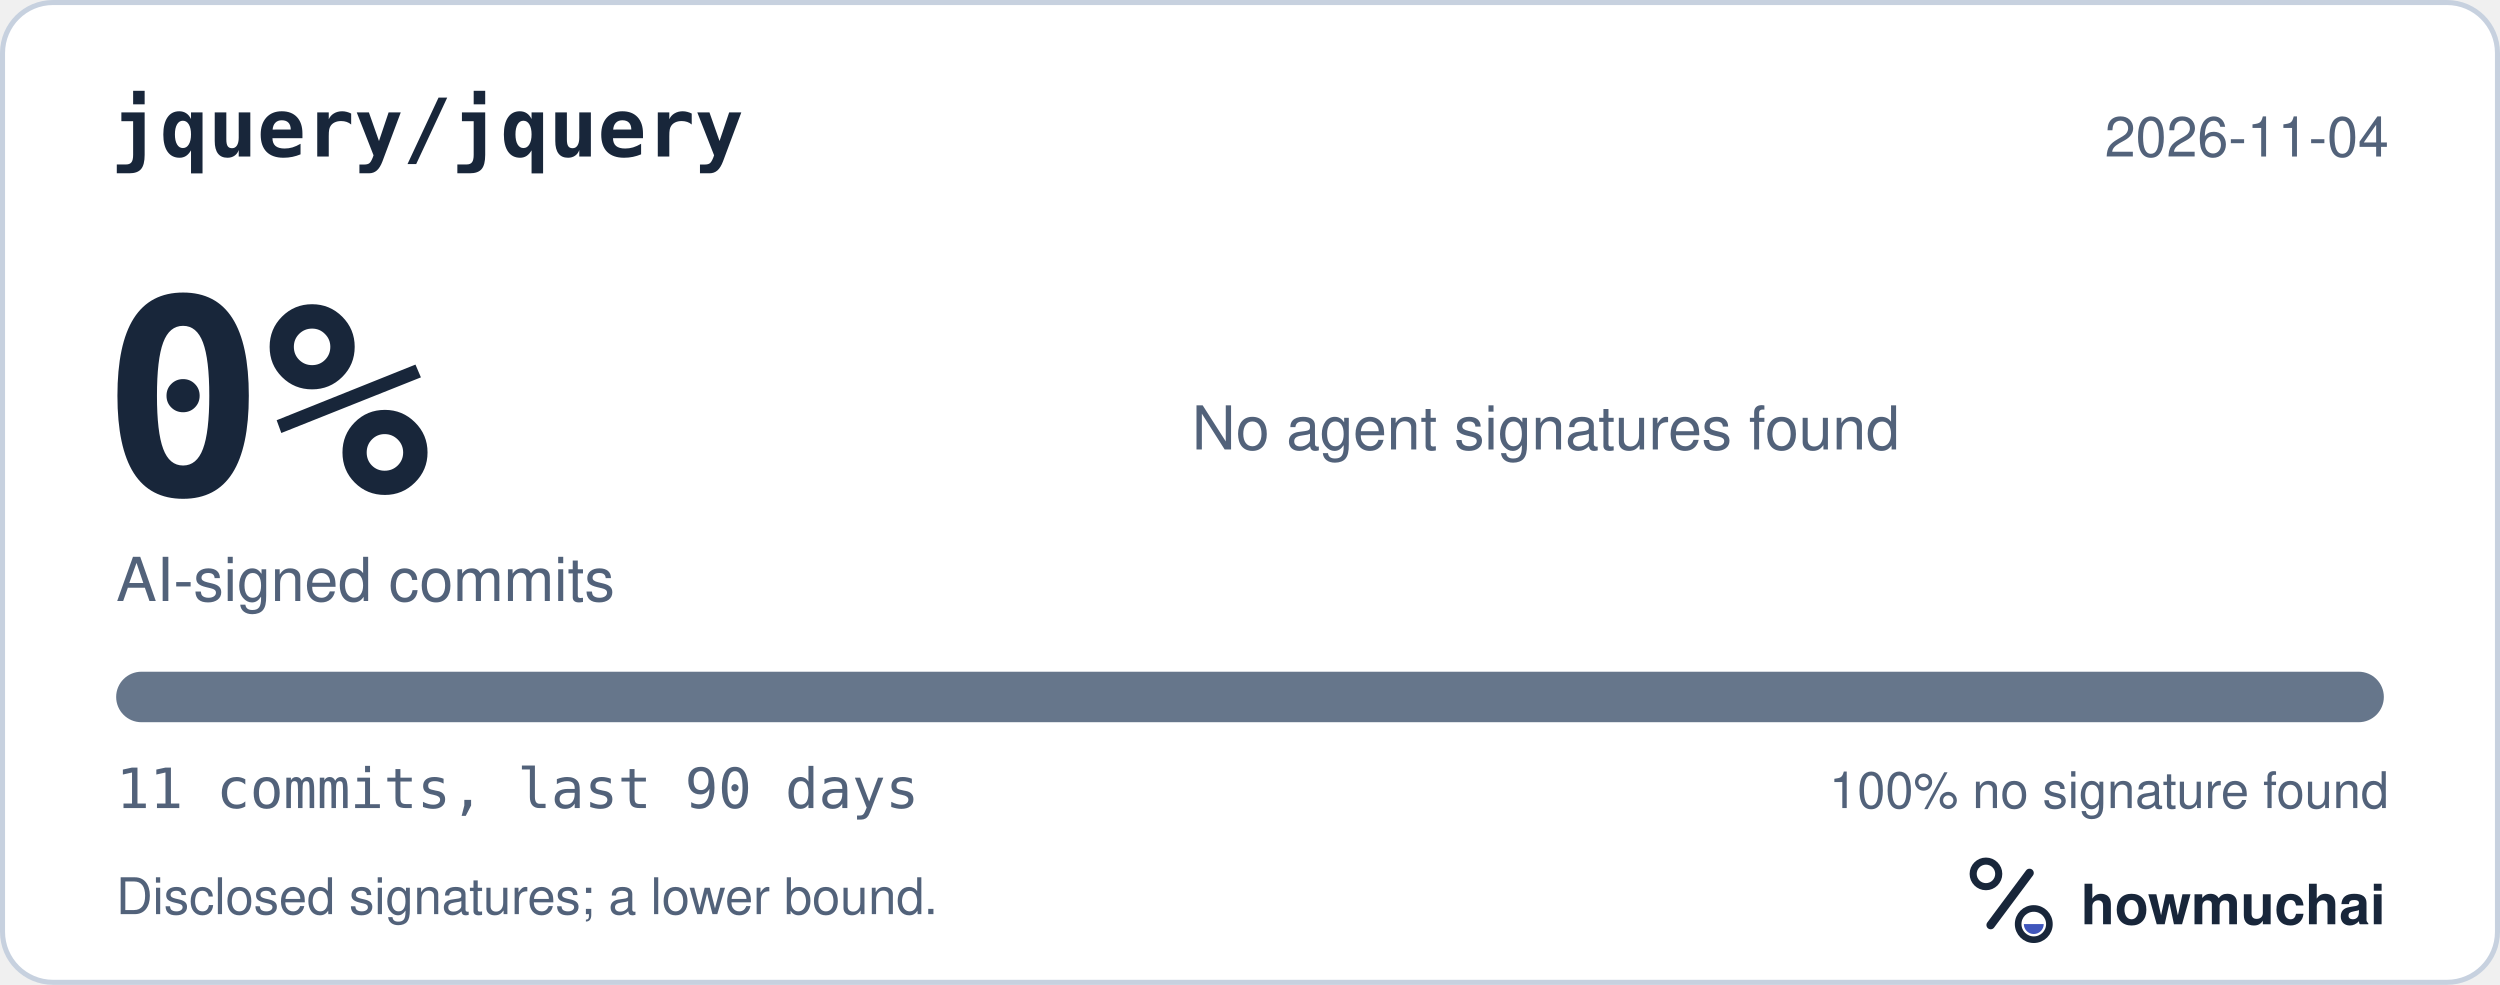
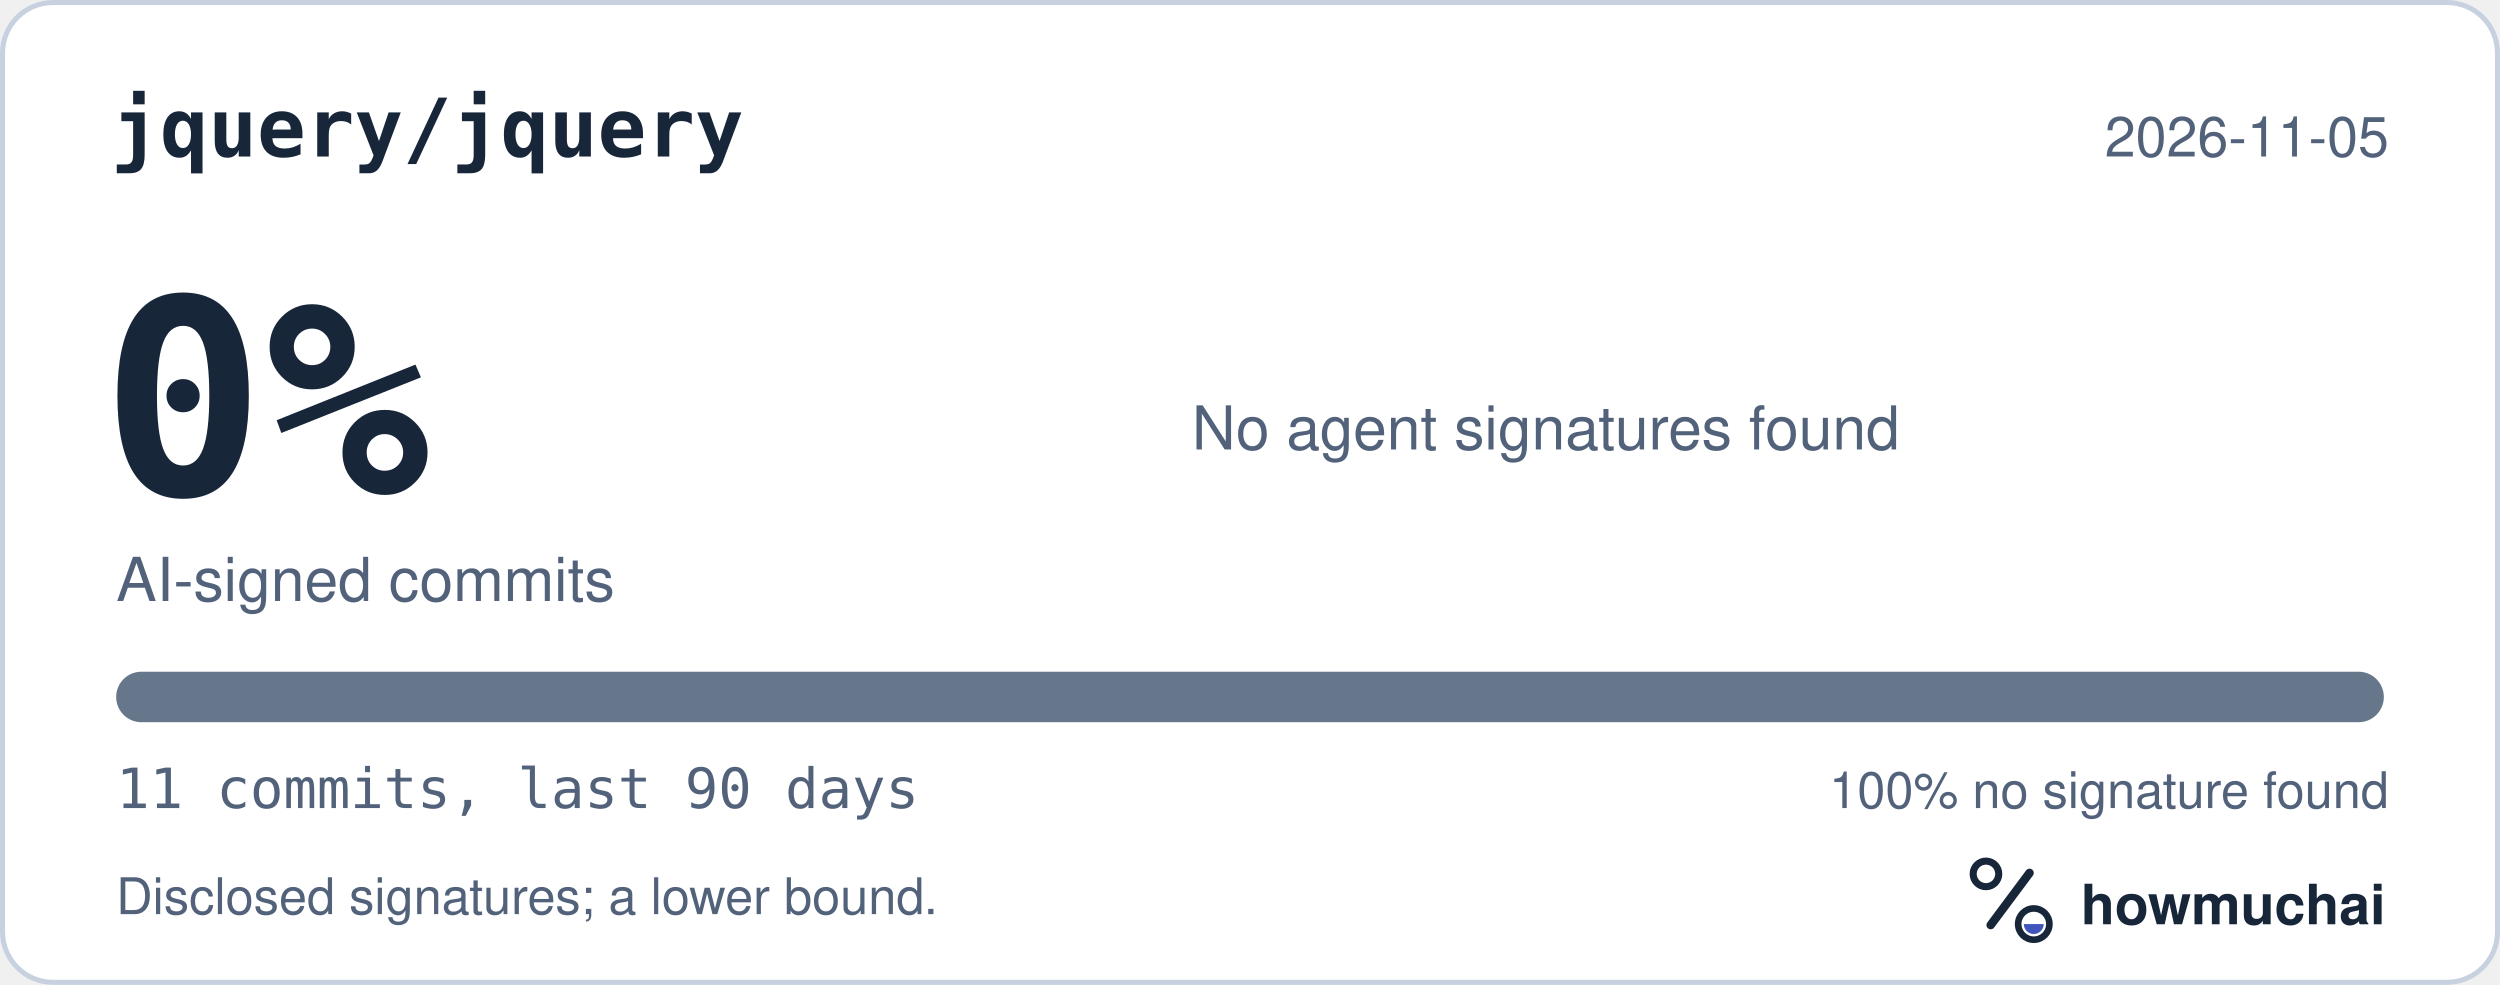
<svg xmlns="http://www.w3.org/2000/svg" width="495" height="195" viewBox="0 0 495 195" role="img" aria-labelledby="hm-t hm-d">
  <rect x="0.5" y="0.5" width="494" height="194" rx="10" fill="#FFFFFF" stroke="#C7D1DF" />
  <text x="22" y="31" fill="#18263A" font-family="ui-monospace, SF Mono, Menlo, Consolas, IBM Plex Mono, monospace" font-size="16" font-weight="600">jquery/jquery</text>
-   <text x="473" y="31" fill="#52627A" font-family="-apple-system, BlinkMacSystemFont, Segoe UI, Helvetica, Arial, Fira Sans, sans-serif" font-size="11" text-anchor="end">2026-11-04</text>
+   <text x="473" y="31" fill="#52627A" font-family="-apple-system, BlinkMacSystemFont, Segoe UI, Helvetica, Arial, Fira Sans, sans-serif" font-size="11" text-anchor="end">2026-11-05</text>
  <text x="20" y="98" fill="#18263A" font-family="ui-monospace, SF Mono, Menlo, Consolas, IBM Plex Mono, monospace" font-size="54" font-weight="700">0%</text>
  <text x="23" y="119" fill="#52627A" font-family="-apple-system, BlinkMacSystemFont, Segoe UI, Helvetica, Arial, Fira Sans, sans-serif" font-size="12">AI-signed commits</text>
  <text x="236" y="89" fill="#52627A" font-family="-apple-system, BlinkMacSystemFont, Segoe UI, Helvetica, Arial, Fira Sans, sans-serif" font-size="12">No agent signatures found</text>
  <defs>
    <clipPath id="hm-bar">
      <rect x="23" y="133" width="449" height="10" rx="5" />
    </clipPath>
  </defs>
  <rect x="23" y="133" width="449" height="10" rx="5" fill="#66768B" />
  <g clip-path="url(#hm-bar)" />
  <text x="23" y="160" fill="#52627A" font-family="ui-monospace, SF Mono, Menlo, Consolas, IBM Plex Mono, monospace" font-size="11">11 commits, last 90 days</text>
  <text x="473" y="160" fill="#52627A" font-family="-apple-system, BlinkMacSystemFont, Segoe UI, Helvetica, Arial, Fira Sans, sans-serif" font-size="10" text-anchor="end">100% no signature found</text>
  <text x="23" y="181" fill="#52627A" font-family="-apple-system, BlinkMacSystemFont, Segoe UI, Helvetica, Arial, Fira Sans, sans-serif" font-size="10">Disclosed signatures; a lower bound.</text>
  <g transform="translate(386 166) scale(0.046875)">
    <circle cx="154" cy="150" r="54" fill="none" stroke="#18263A" stroke-width="30" />
    <path d="M174 366 338 146" fill="none" stroke="#18263A" stroke-width="36" stroke-linecap="round" />
    <circle cx="356" cy="362" r="66" fill="none" stroke="#18263A" stroke-width="28" />
    <path d="M314 362a42 42 0 0 0 84 0Z" fill="#4056BC" />
  </g>
  <text x="412" y="183" fill="#18263A" font-family="-apple-system, BlinkMacSystemFont, Segoe UI, Helvetica, Arial, Fira Sans, sans-serif" font-size="11" font-weight="650">howmuchai</text>
</svg>
